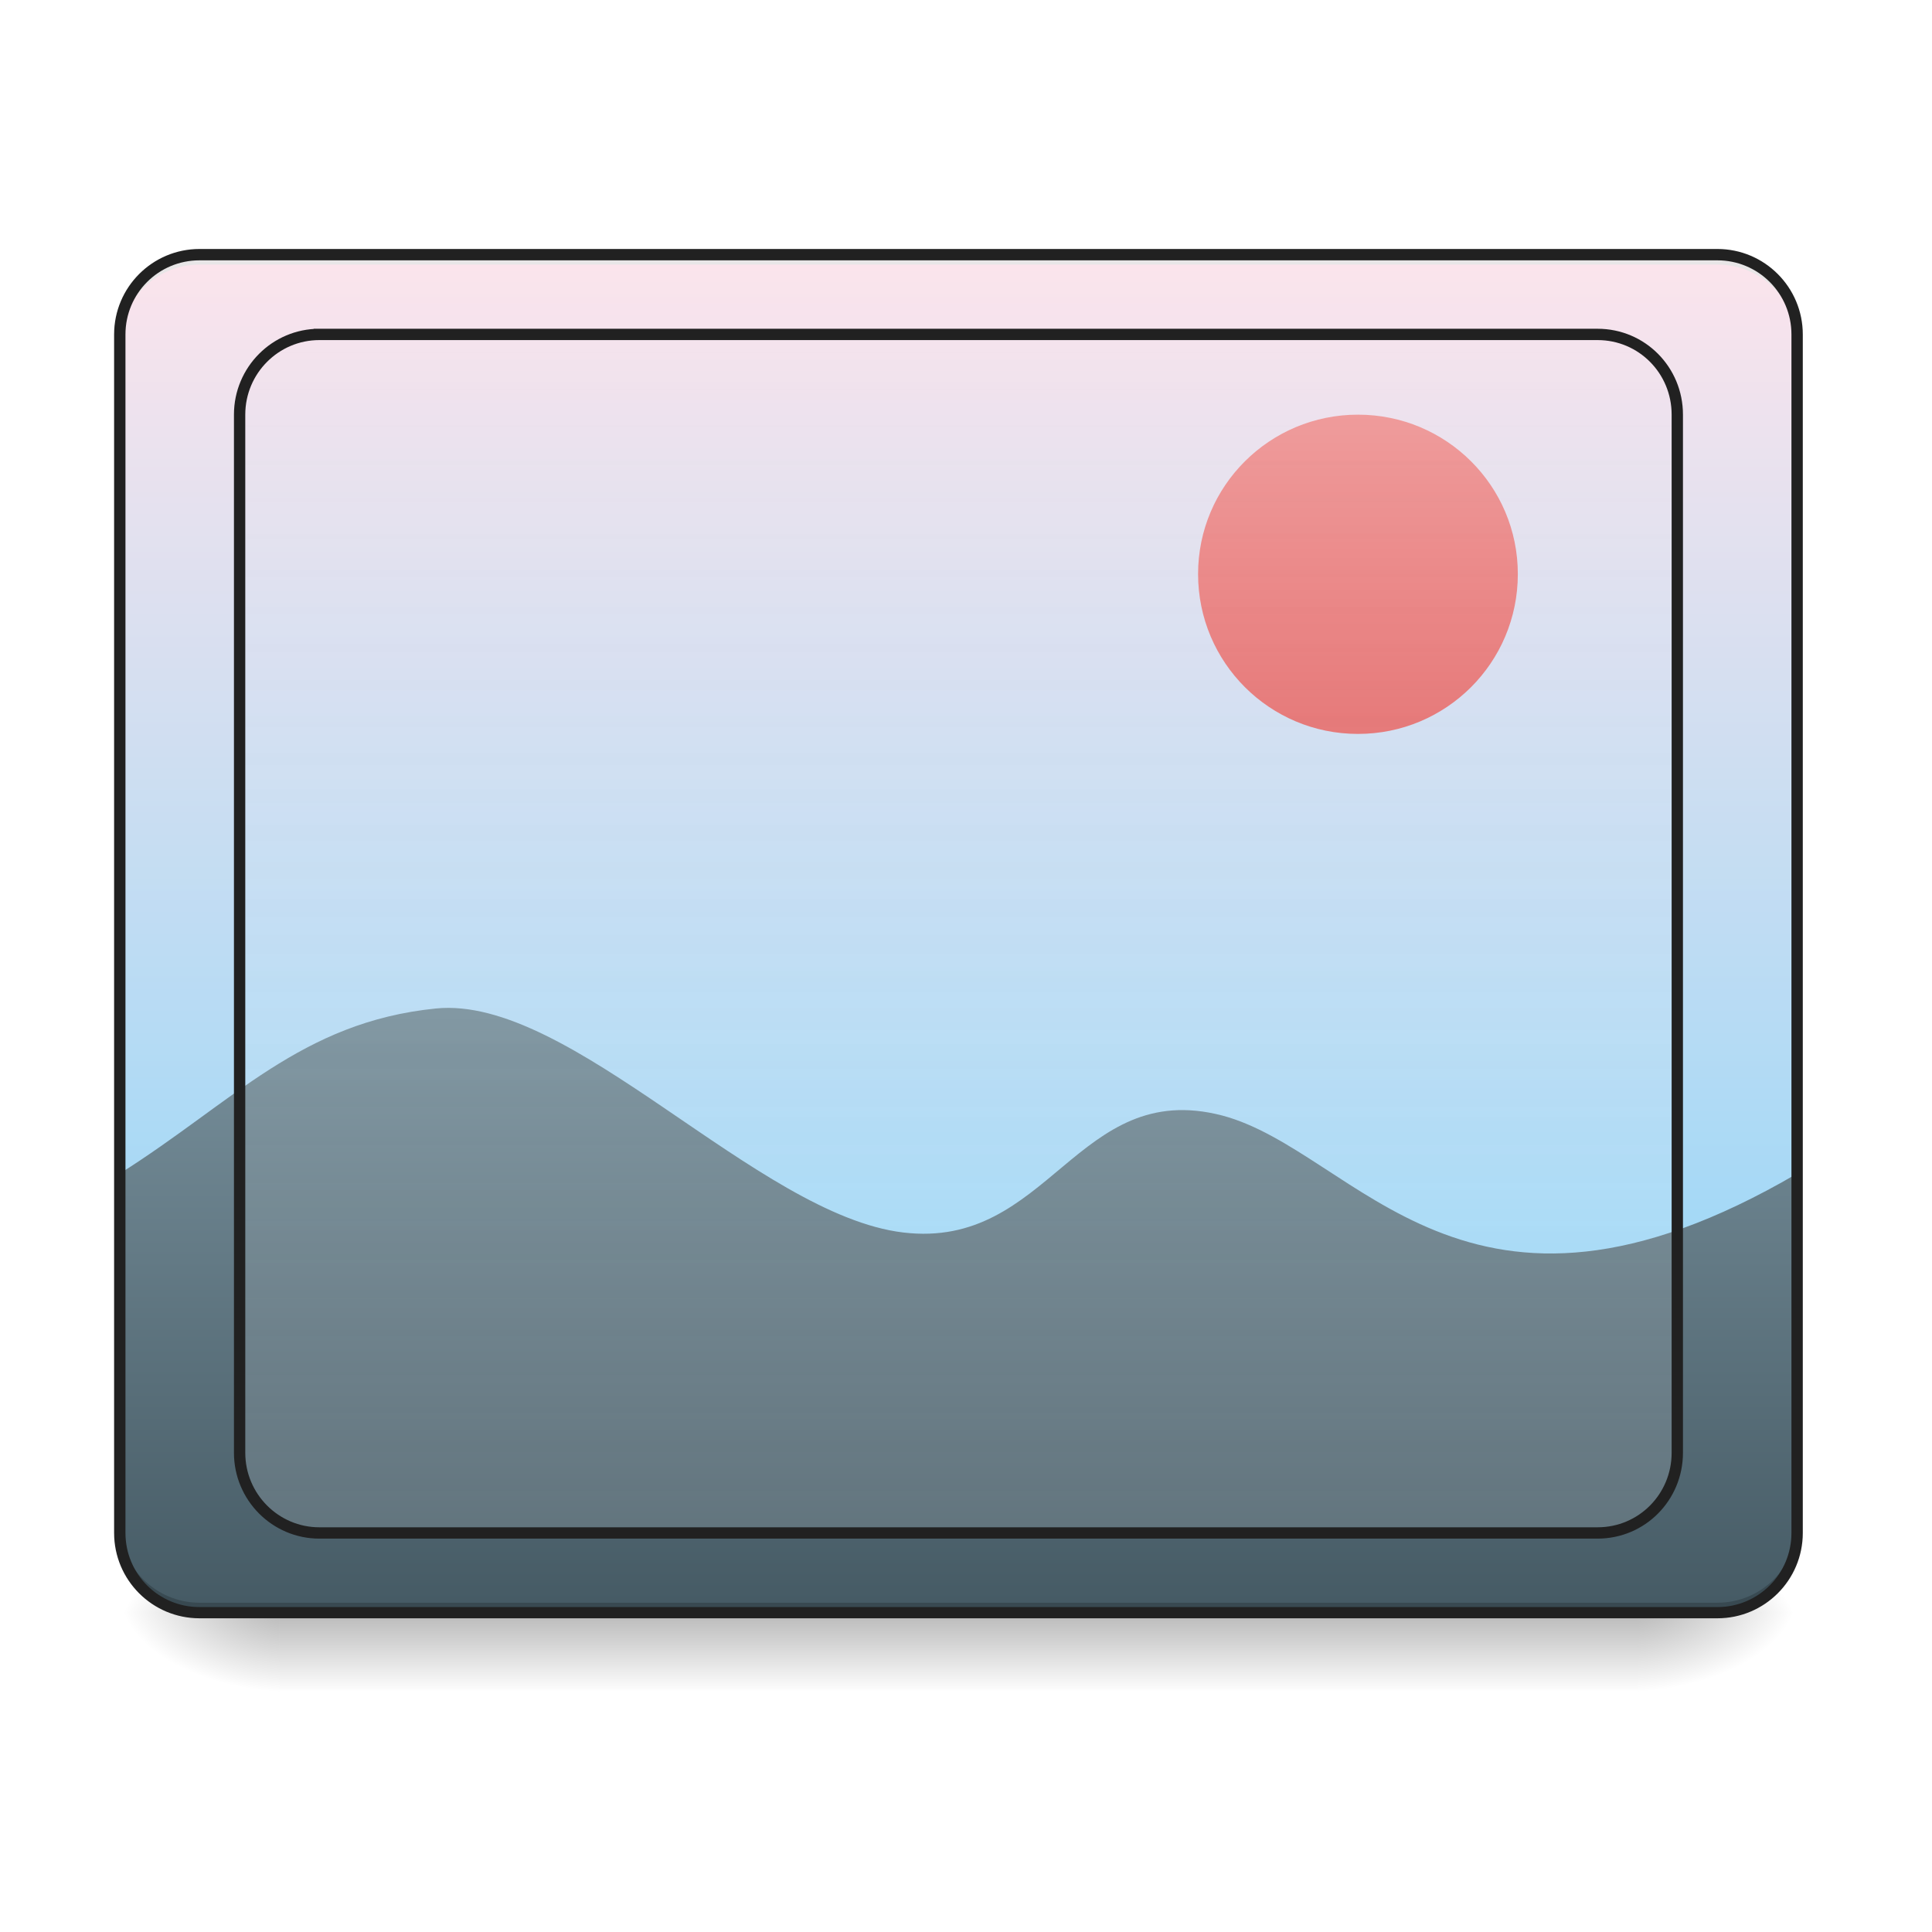
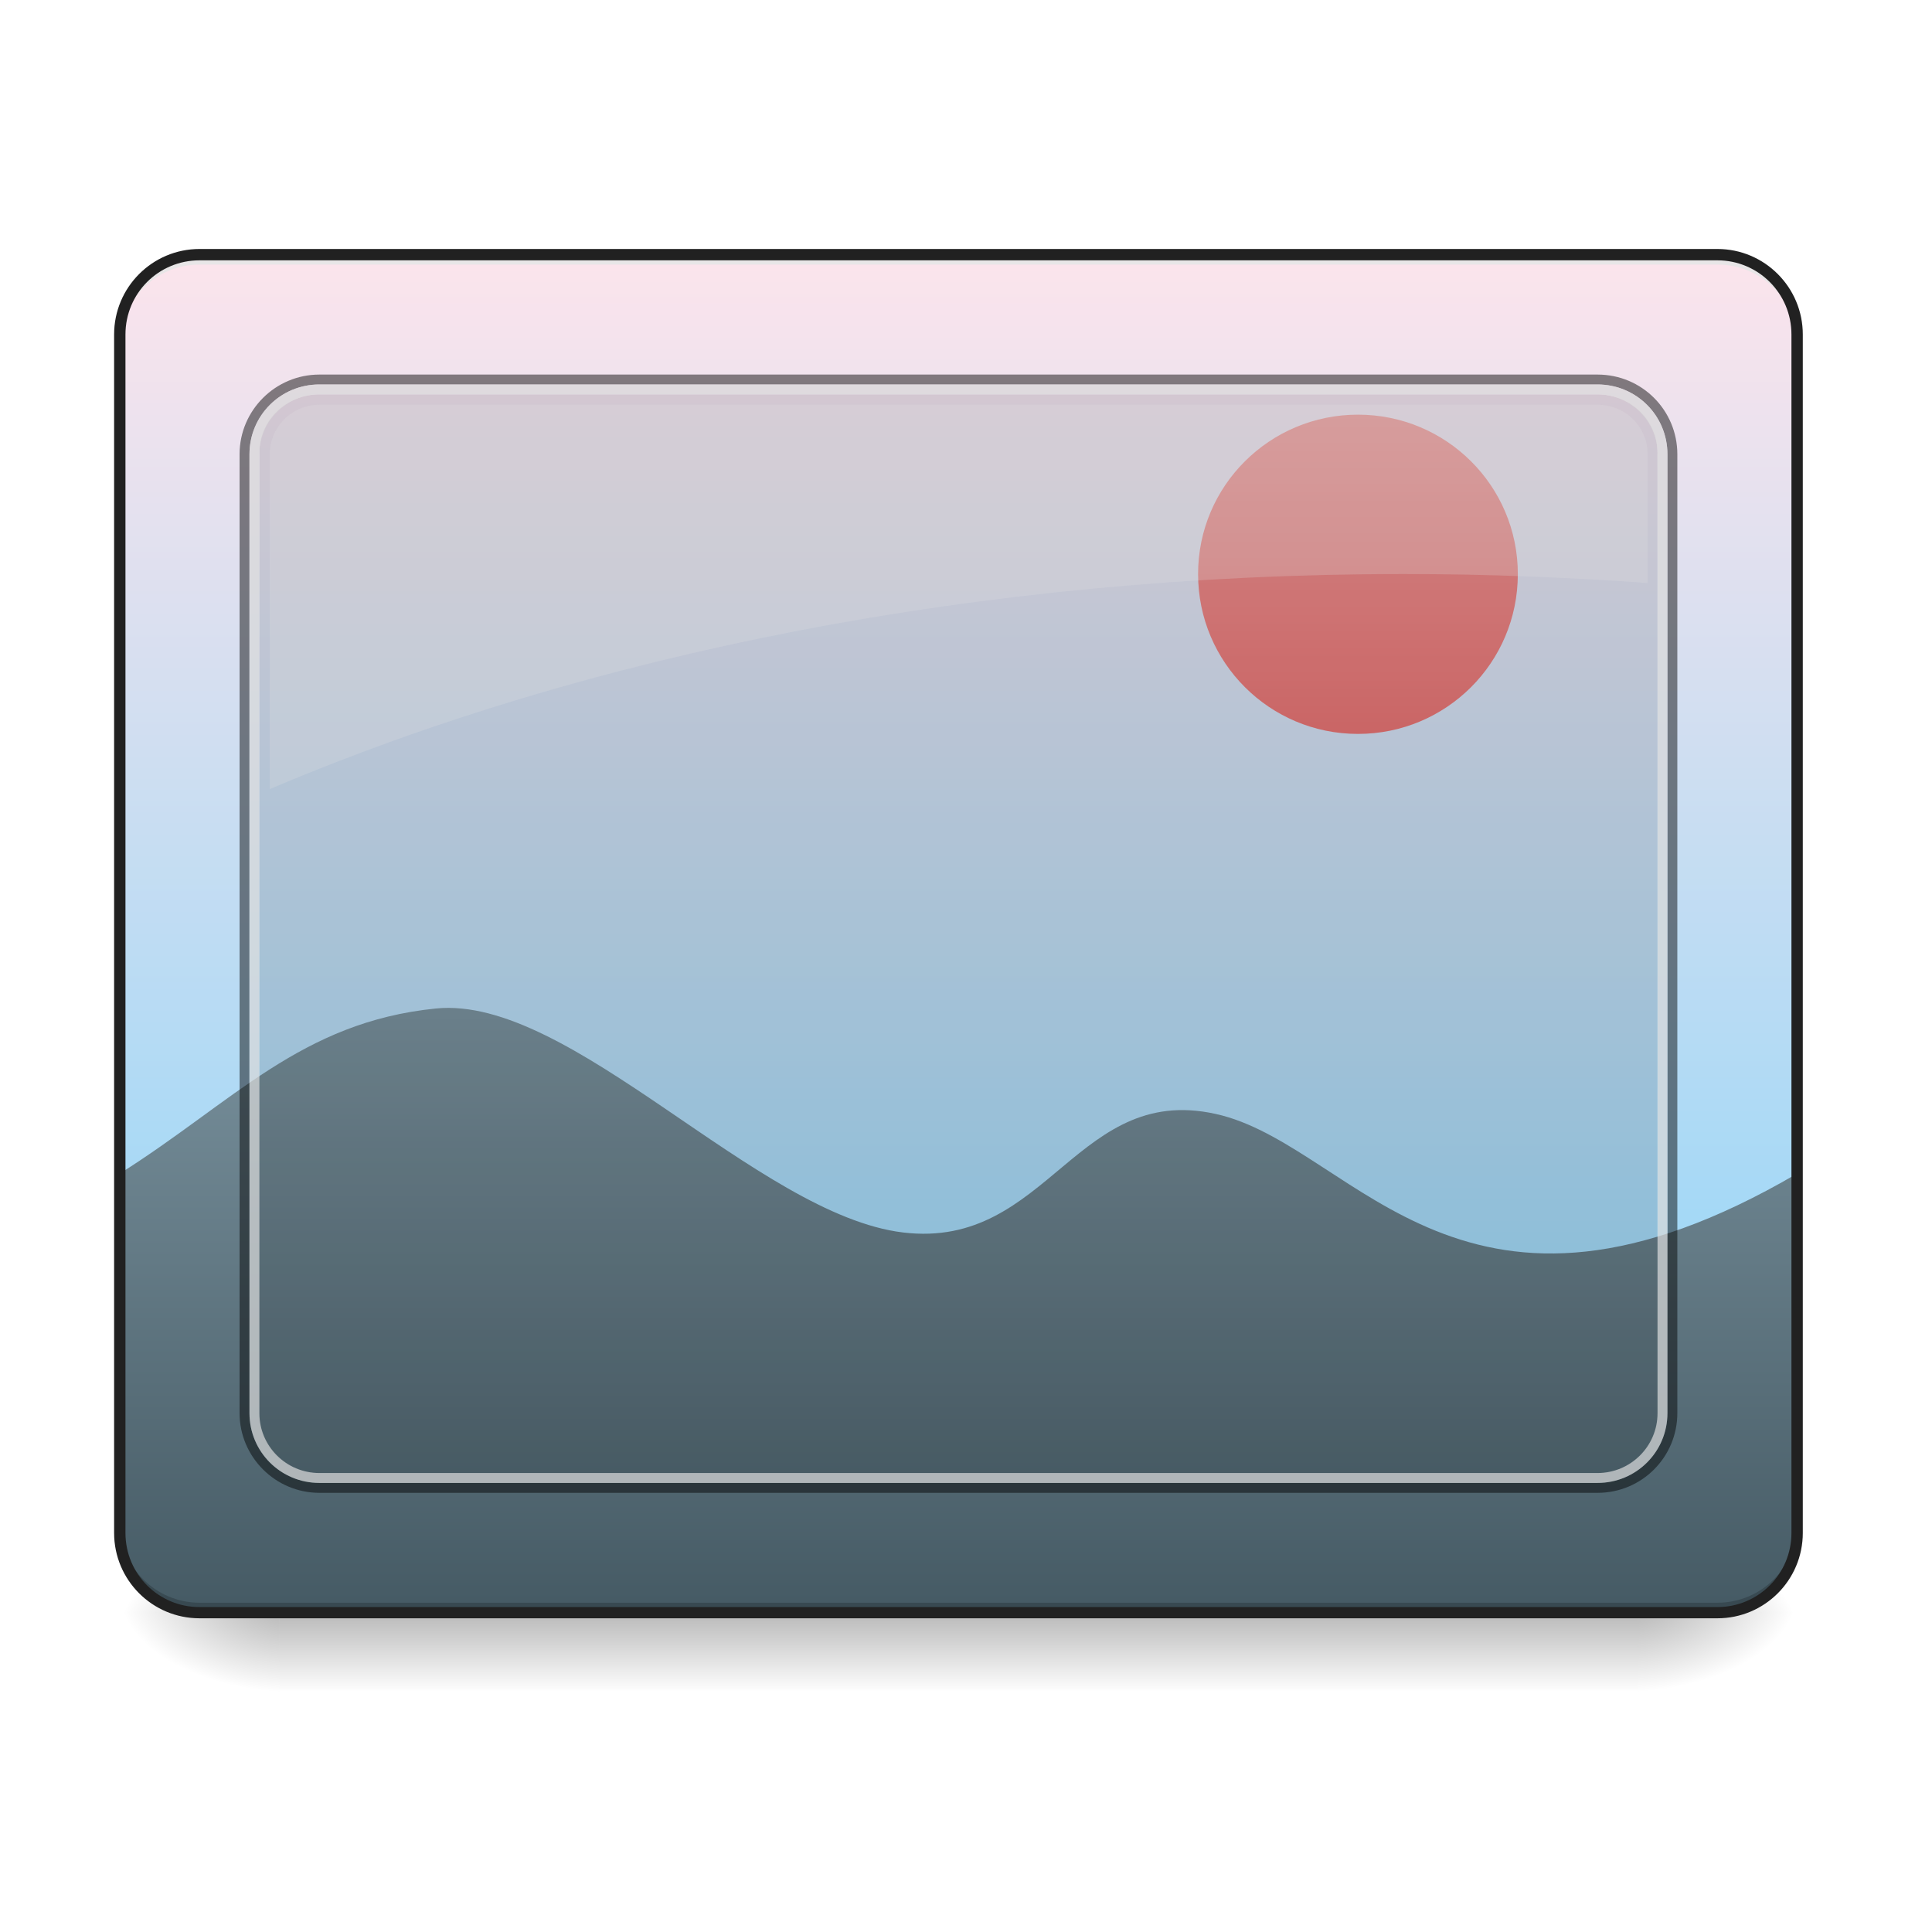
<svg xmlns="http://www.w3.org/2000/svg" width="16pt" height="16pt" viewBox="0 0 16 16" version="1.1">
  <defs>
-     <linearGradient id="linear0" gradientUnits="userSpaceOnUse" x1="254" y1="233.5" x2="254" y2="254.667" gradientTransform="matrix(0.031253,0,0,0.031253,-0.00000190753,6.057871)">
+     <linearGradient id="linear0" gradientUnits="userSpaceOnUse" x1="305.955" y1="-31.877" x2="305.955" y2="-135.329" gradientTransform="matrix(0.0376748,0,0,0.108706,-2.927007,16.82067)">
+       <stop offset="0" style="stop-color:rgb(50.588%,83.137%,98.039%);stop-opacity:1;" />
+       <stop offset="1" style="stop-color:rgb(98.824%,89.412%,92.549%);stop-opacity:1;" />
+     </linearGradient>
+     <linearGradient id="linear1" gradientUnits="userSpaceOnUse" x1="254" y1="233.5" x2="254" y2="254.667" gradientTransform="matrix(0.031253,0,0,0.031253,-0.00000190753,6.057871)">
      <stop offset="0" style="stop-color:rgb(0%,0%,0%);stop-opacity:0.275;" />
      <stop offset="1" style="stop-color:rgb(0%,0%,0%);stop-opacity:0;" />
    </linearGradient>
    <radialGradient id="radial0" gradientUnits="userSpaceOnUse" cx="450.909" cy="189.579" fx="450.909" fy="189.579" r="21.167" gradientTransform="matrix(0.0000000870852,-0.0390662,-0.0703192,-0.0000000507693,26.72685,31.13614)">
      <stop offset="0" style="stop-color:rgb(0%,0%,0%);stop-opacity:0.314;" />
      <stop offset="0.222" style="stop-color:rgb(0%,0%,0%);stop-opacity:0.275;" />
      <stop offset="1" style="stop-color:rgb(0%,0%,0%);stop-opacity:0;" />
    </radialGradient>
    <radialGradient id="radial1" gradientUnits="userSpaceOnUse" cx="450.909" cy="189.579" fx="450.909" fy="189.579" r="21.167" gradientTransform="matrix(-0.0000000870852,0.0390662,0.0703192,0.0000000507693,-10.85033,-4.425261)">
      <stop offset="0" style="stop-color:rgb(0%,0%,0%);stop-opacity:0.314;" />
      <stop offset="0.222" style="stop-color:rgb(0%,0%,0%);stop-opacity:0.275;" />
      <stop offset="1" style="stop-color:rgb(0%,0%,0%);stop-opacity:0;" />
    </radialGradient>
    <radialGradient id="radial2" gradientUnits="userSpaceOnUse" cx="450.909" cy="189.579" fx="450.909" fy="189.579" r="21.167" gradientTransform="matrix(-0.0000000870852,-0.0390662,0.0703192,-0.0000000507693,-10.85033,31.13614)">
      <stop offset="0" style="stop-color:rgb(0%,0%,0%);stop-opacity:0.314;" />
      <stop offset="0.222" style="stop-color:rgb(0%,0%,0%);stop-opacity:0.275;" />
      <stop offset="1" style="stop-color:rgb(0%,0%,0%);stop-opacity:0;" />
    </radialGradient>
    <radialGradient id="radial3" gradientUnits="userSpaceOnUse" cx="450.909" cy="189.579" fx="450.909" fy="189.579" r="21.167" gradientTransform="matrix(0.0000000870852,0.0390662,-0.0703192,0.0000000507693,26.72684,-4.425261)">
      <stop offset="0" style="stop-color:rgb(0%,0%,0%);stop-opacity:0.314;" />
      <stop offset="0.222" style="stop-color:rgb(0%,0%,0%);stop-opacity:0.275;" />
      <stop offset="1" style="stop-color:rgb(0%,0%,0%);stop-opacity:0;" />
    </radialGradient>
-     <linearGradient id="linear1" gradientUnits="userSpaceOnUse" x1="305.955" y1="-31.877" x2="305.955" y2="-135.329" gradientTransform="matrix(0.0376748,0,0,0.108706,-2.927007,16.82067)">
-       <stop offset="0" style="stop-color:rgb(50.588%,83.137%,98.039%);stop-opacity:1;" />
-       <stop offset="1" style="stop-color:rgb(98.824%,89.412%,92.549%);stop-opacity:1;" />
-     </linearGradient>
    <linearGradient id="linear2" gradientUnits="userSpaceOnUse" x1="960" y1="1615.118" x2="960" y2="1015.118" gradientTransform="matrix(0.00826902,0,0,0.00826902,0,0)">
      <stop offset="0" style="stop-color:rgb(27.059%,35.294%,39.216%);stop-opacity:1;" />
      <stop offset="1" style="stop-color:rgb(47.059%,56.471%,61.176%);stop-opacity:1;" />
    </linearGradient>
    <linearGradient id="linear3" gradientUnits="userSpaceOnUse" x1="359.833" y1="-20.5" x2="359.833" y2="-105.167" gradientTransform="matrix(0.031253,0,0,0.031253,0,6.719392)">
      <stop offset="0" style="stop-color:rgb(89.804%,45.098%,45.098%);stop-opacity:1;" />
      <stop offset="1" style="stop-color:rgb(93.725%,60.392%,60.392%);stop-opacity:1;" />
    </linearGradient>
-     <linearGradient id="linear4" gradientUnits="userSpaceOnUse" x1="254" y1="191.167" x2="254" y2="-126.333" gradientTransform="matrix(1,0,0,1,0.0000265059,0.0000126667)">
-       <stop offset="0" style="stop-color:rgb(96.078%,96.078%,96.078%);stop-opacity:0.133;" />
-       <stop offset="1" style="stop-color:rgb(98.039%,98.039%,98.039%);stop-opacity:0.004;" />
-     </linearGradient>
  </defs>
  <g id="surface1">
-     <path style=" stroke:none;fill-rule:nonzero;fill:url(#linear0);" d="M 2.316 13.355 L 13.562 13.355 L 13.562 14 L 2.316 14 Z M 2.316 13.355 " />
+     <path style=" stroke:none;fill-rule:nonzero;fill:url(#linear0);" d="M 1.652 2.109 L 14.223 2.109 C 14.59 2.109 14.883 2.406 14.883 2.77 L 14.883 12.695 C 14.883 13.059 14.59 13.355 14.223 13.355 L 1.652 13.355 C 1.289 13.355 0.992 13.059 0.992 12.695 L 0.992 2.77 C 0.992 2.406 1.289 2.109 1.652 2.109 Z M 1.652 2.109 " />
+     <path style=" stroke:none;fill-rule:nonzero;fill:url(#linear1);" d="M 2.316 13.355 L 13.562 13.355 L 13.562 14 L 2.316 14 Z M 2.316 13.355 " />
    <path style=" stroke:none;fill-rule:nonzero;fill:url(#radial0);" d="M 13.562 13.355 L 14.883 13.355 L 14.883 12.695 L 13.562 12.695 Z M 13.562 13.355 " />
    <path style=" stroke:none;fill-rule:nonzero;fill:url(#radial1);" d="M 2.316 13.355 L 0.992 13.355 L 0.992 14.016 L 2.316 14.016 Z M 2.316 13.355 " />
    <path style=" stroke:none;fill-rule:nonzero;fill:url(#radial2);" d="M 2.316 13.355 L 0.992 13.355 L 0.992 12.695 L 2.316 12.695 Z M 2.316 13.355 " />
    <path style=" stroke:none;fill-rule:nonzero;fill:url(#radial3);" d="M 13.562 13.355 L 14.883 13.355 L 14.883 14.016 L 13.562 14.016 Z M 13.562 13.355 " />
-     <path style=" stroke:none;fill-rule:nonzero;fill:url(#linear1);" d="M 1.652 2.109 L 14.223 2.109 C 14.59 2.109 14.883 2.406 14.883 2.77 L 14.883 12.695 C 14.883 13.059 14.59 13.355 14.223 13.355 L 1.652 13.355 C 1.289 13.355 0.992 13.059 0.992 12.695 L 0.992 2.77 C 0.992 2.406 1.289 2.109 1.652 2.109 Z M 1.652 2.109 " />
    <path style=" stroke:none;fill-rule:nonzero;fill:url(#linear2);" d="M 0.992 9.719 L 0.992 12.695 C 0.992 13.059 1.289 13.355 1.652 13.355 L 14.223 13.355 C 14.59 13.355 14.883 13.059 14.883 12.695 L 14.883 9.719 C 12.133 11.328 11.242 9.535 10.121 9.238 C 8.918 8.926 8.691 10.352 7.48 10.207 C 6.27 10.062 4.727 8.238 3.609 8.352 C 2.492 8.465 1.934 9.125 0.992 9.719 Z M 0.992 9.719 " />
    <path style=" stroke:none;fill-rule:nonzero;fill:rgb(0%,0%,0%);fill-opacity:0.196;" d="M 1.652 13.355 C 1.289 13.355 0.992 13.059 0.992 12.695 L 0.992 12.609 C 0.992 12.977 1.289 13.273 1.652 13.273 L 14.223 13.273 C 14.59 13.273 14.883 12.977 14.883 12.609 L 14.883 12.695 C 14.883 13.059 14.59 13.355 14.223 13.355 Z M 1.652 13.355 " />
    <path style=" stroke:none;fill-rule:nonzero;fill:rgb(90.196%,90.196%,90.196%);fill-opacity:0.937;" d="M 1.652 2.109 C 1.289 2.109 0.992 2.406 0.992 2.77 L 0.992 2.855 C 0.992 2.488 1.289 2.191 1.652 2.191 L 14.223 2.191 C 14.59 2.191 14.883 2.488 14.883 2.855 L 14.883 2.77 C 14.883 2.406 14.59 2.109 14.223 2.109 Z M 1.652 2.109 " />
    <path style=" stroke:none;fill-rule:nonzero;fill:rgb(12.941%,12.941%,12.941%);fill-opacity:1;" d="M 1.652 2.062 C 1.262 2.062 0.945 2.379 0.945 2.77 L 0.945 12.695 C 0.945 13.086 1.262 13.402 1.652 13.402 L 14.223 13.402 C 14.613 13.402 14.93 13.086 14.93 12.695 L 14.93 2.77 C 14.93 2.379 14.613 2.062 14.223 2.062 Z M 1.652 2.156 L 14.223 2.156 C 14.562 2.156 14.836 2.43 14.836 2.77 L 14.836 12.695 C 14.836 13.035 14.562 13.309 14.223 13.309 L 1.652 13.309 C 1.312 13.309 1.039 13.035 1.039 12.695 L 1.039 2.77 C 1.039 2.43 1.312 2.156 1.652 2.156 Z M 1.652 2.156 " />
    <path style=" stroke:none;fill-rule:nonzero;fill:url(#linear3);" d="M 11.246 3.434 C 11.977 3.434 12.57 4.023 12.57 4.754 C 12.57 5.488 11.977 6.078 11.246 6.078 C 10.516 6.078 9.922 5.488 9.922 4.754 C 9.922 4.023 10.516 3.434 11.246 3.434 Z M 11.246 3.434 " />
-     <path style="fill-rule:nonzero;fill:url(#linear4);stroke-width:3;stroke-linecap:square;stroke-linejoin:bevel;stroke:rgb(12.941%,12.941%,12.941%);stroke-opacity:1;stroke-miterlimit:4;" d="M 84.617 -126.383 L 423.335 -126.383 C 435.083 -126.383 444.458 -116.884 444.458 -105.135 L 444.458 169.963 C 444.458 181.712 435.083 191.211 423.335 191.211 L 84.617 191.211 C 72.993 191.211 63.494 181.712 63.494 169.963 L 63.494 -105.135 C 63.494 -116.884 72.993 -126.383 84.617 -126.383 Z M 84.617 -126.383 " transform="matrix(0.031253,0,0,0.031253,0,6.719392)" />
+     <path style=" stroke:none;fill-rule:nonzero;fill:rgb(0%,0%,0%);fill-opacity:0.118;" d="M 2.645 3.266 L 13.23 3.266 C 13.504 3.266 13.727 3.48 13.727 3.746 L 13.727 11.723 C 13.727 11.984 13.504 12.199 13.23 12.199 L 2.645 12.199 C 2.371 12.199 2.148 11.984 2.148 11.723 L 2.148 3.746 C 2.148 3.48 2.371 3.266 2.645 3.266 Z M 2.645 3.266 " />
+     <path style=" stroke:none;fill-rule:nonzero;fill:rgb(0%,0%,0%);fill-opacity:0.471;" d="M 2.645 3.102 C 2.281 3.102 1.984 3.398 1.984 3.762 L 1.984 11.703 C 1.984 12.066 2.281 12.363 2.645 12.363 L 13.23 12.363 C 13.598 12.363 13.891 12.066 13.891 11.703 L 13.891 3.762 C 13.891 3.398 13.598 3.102 13.23 3.102 Z M 2.645 3.184 L 13.23 3.184 C 13.551 3.184 13.809 3.441 13.809 3.762 L 13.809 11.703 C 13.809 12.023 13.551 12.281 13.23 12.281 L 2.645 12.281 C 2.324 12.281 2.066 12.023 2.066 11.703 L 2.066 3.762 C 2.066 3.441 2.324 3.184 2.645 3.184 Z M 2.645 3.184 " />
+     <path style=" stroke:none;fill-rule:nonzero;fill:rgb(84.314%,84.314%,84.314%);fill-opacity:0.706;" d="M 2.645 3.184 C 2.324 3.184 2.066 3.441 2.066 3.762 L 2.066 11.703 C 2.066 12.023 2.324 12.281 2.645 12.281 L 13.23 12.281 C 13.551 12.281 13.809 12.023 13.809 11.703 L 13.809 3.762 C 13.809 3.441 13.551 3.184 13.23 3.184 Z M 2.645 3.266 L 13.23 3.266 C 13.504 3.266 13.727 3.488 13.727 3.762 L 13.727 11.703 C 13.727 11.977 13.504 12.199 13.23 12.199 L 2.645 12.199 C 2.371 12.199 2.148 11.977 2.148 11.703 L 2.148 3.762 C 2.148 3.488 2.371 3.266 2.645 3.266 Z M 2.645 3.266 " />
+     <path style=" stroke:none;fill-rule:nonzero;fill:rgb(89.02%,89.02%,89.02%);fill-opacity:0.235;" d="M 2.645 3.352 C 2.418 3.352 2.234 3.535 2.234 3.762 L 2.234 6.535 C 4.875 5.414 8.117 4.754 11.629 4.754 C 12.312 4.754 12.984 4.781 13.645 4.828 L 13.645 3.762 C 13.645 3.535 13.461 3.352 13.23 3.352 Z M 2.645 3.352 " />
  </g>
</svg>
